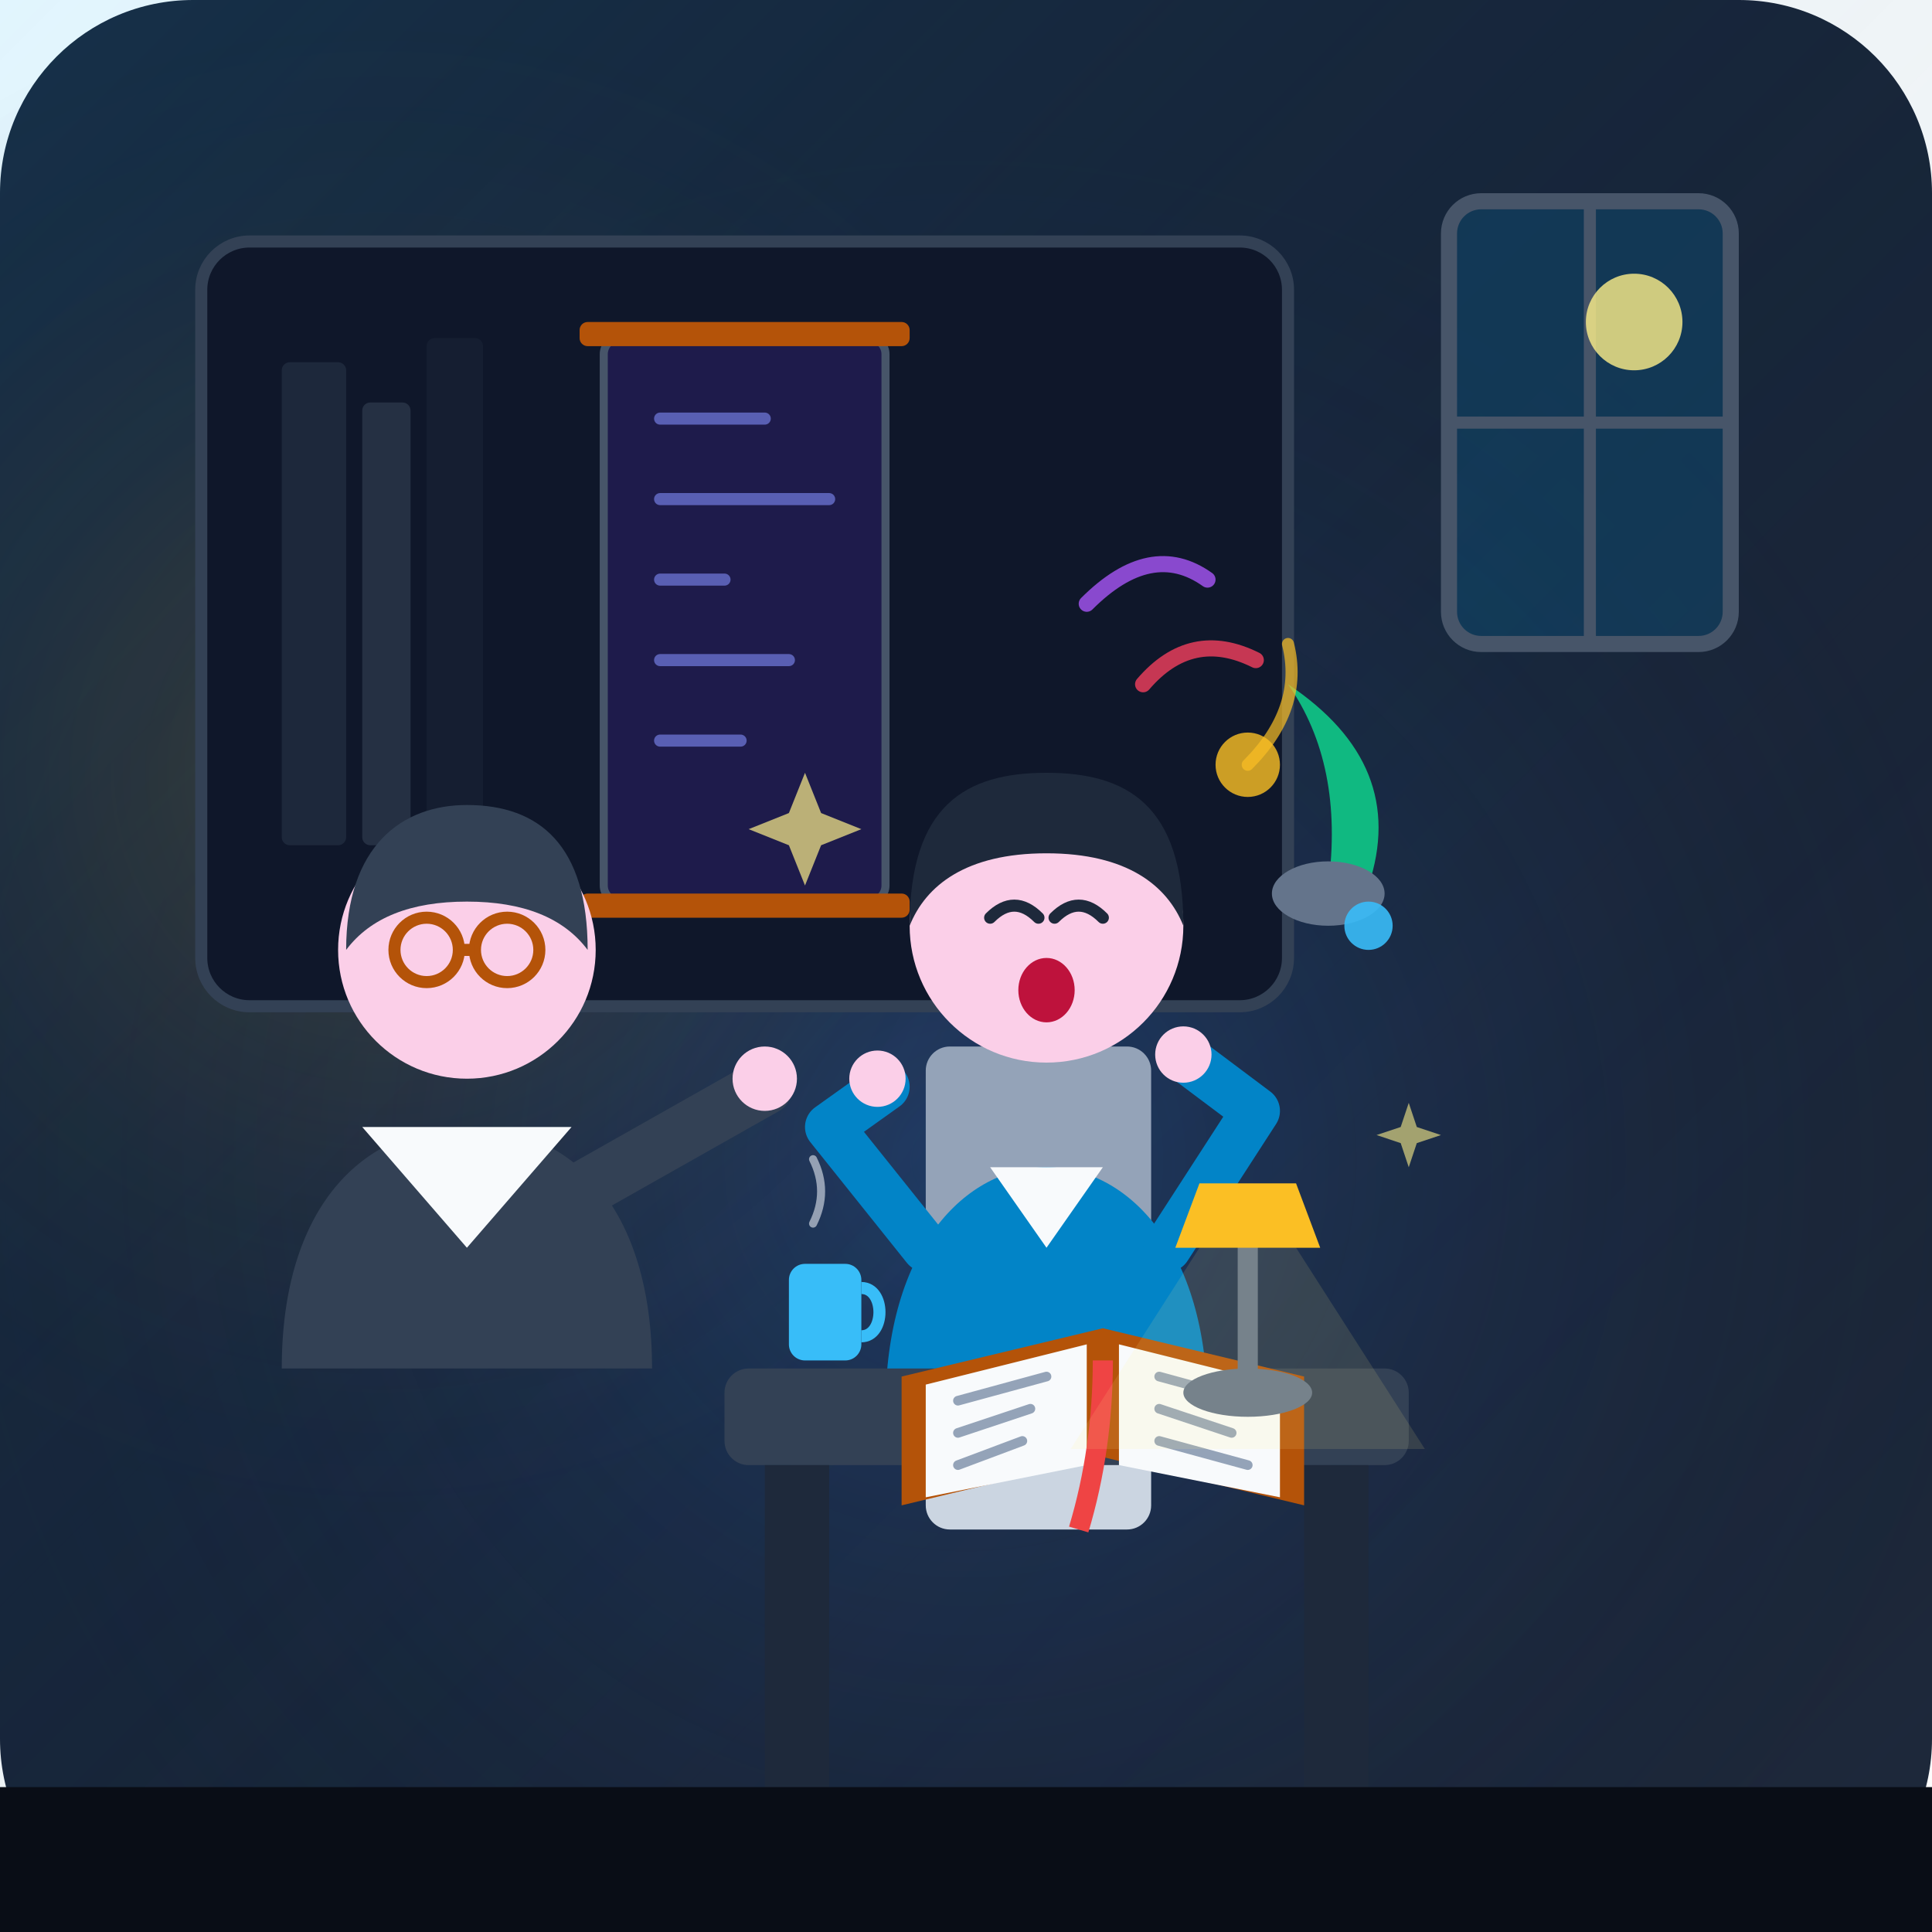
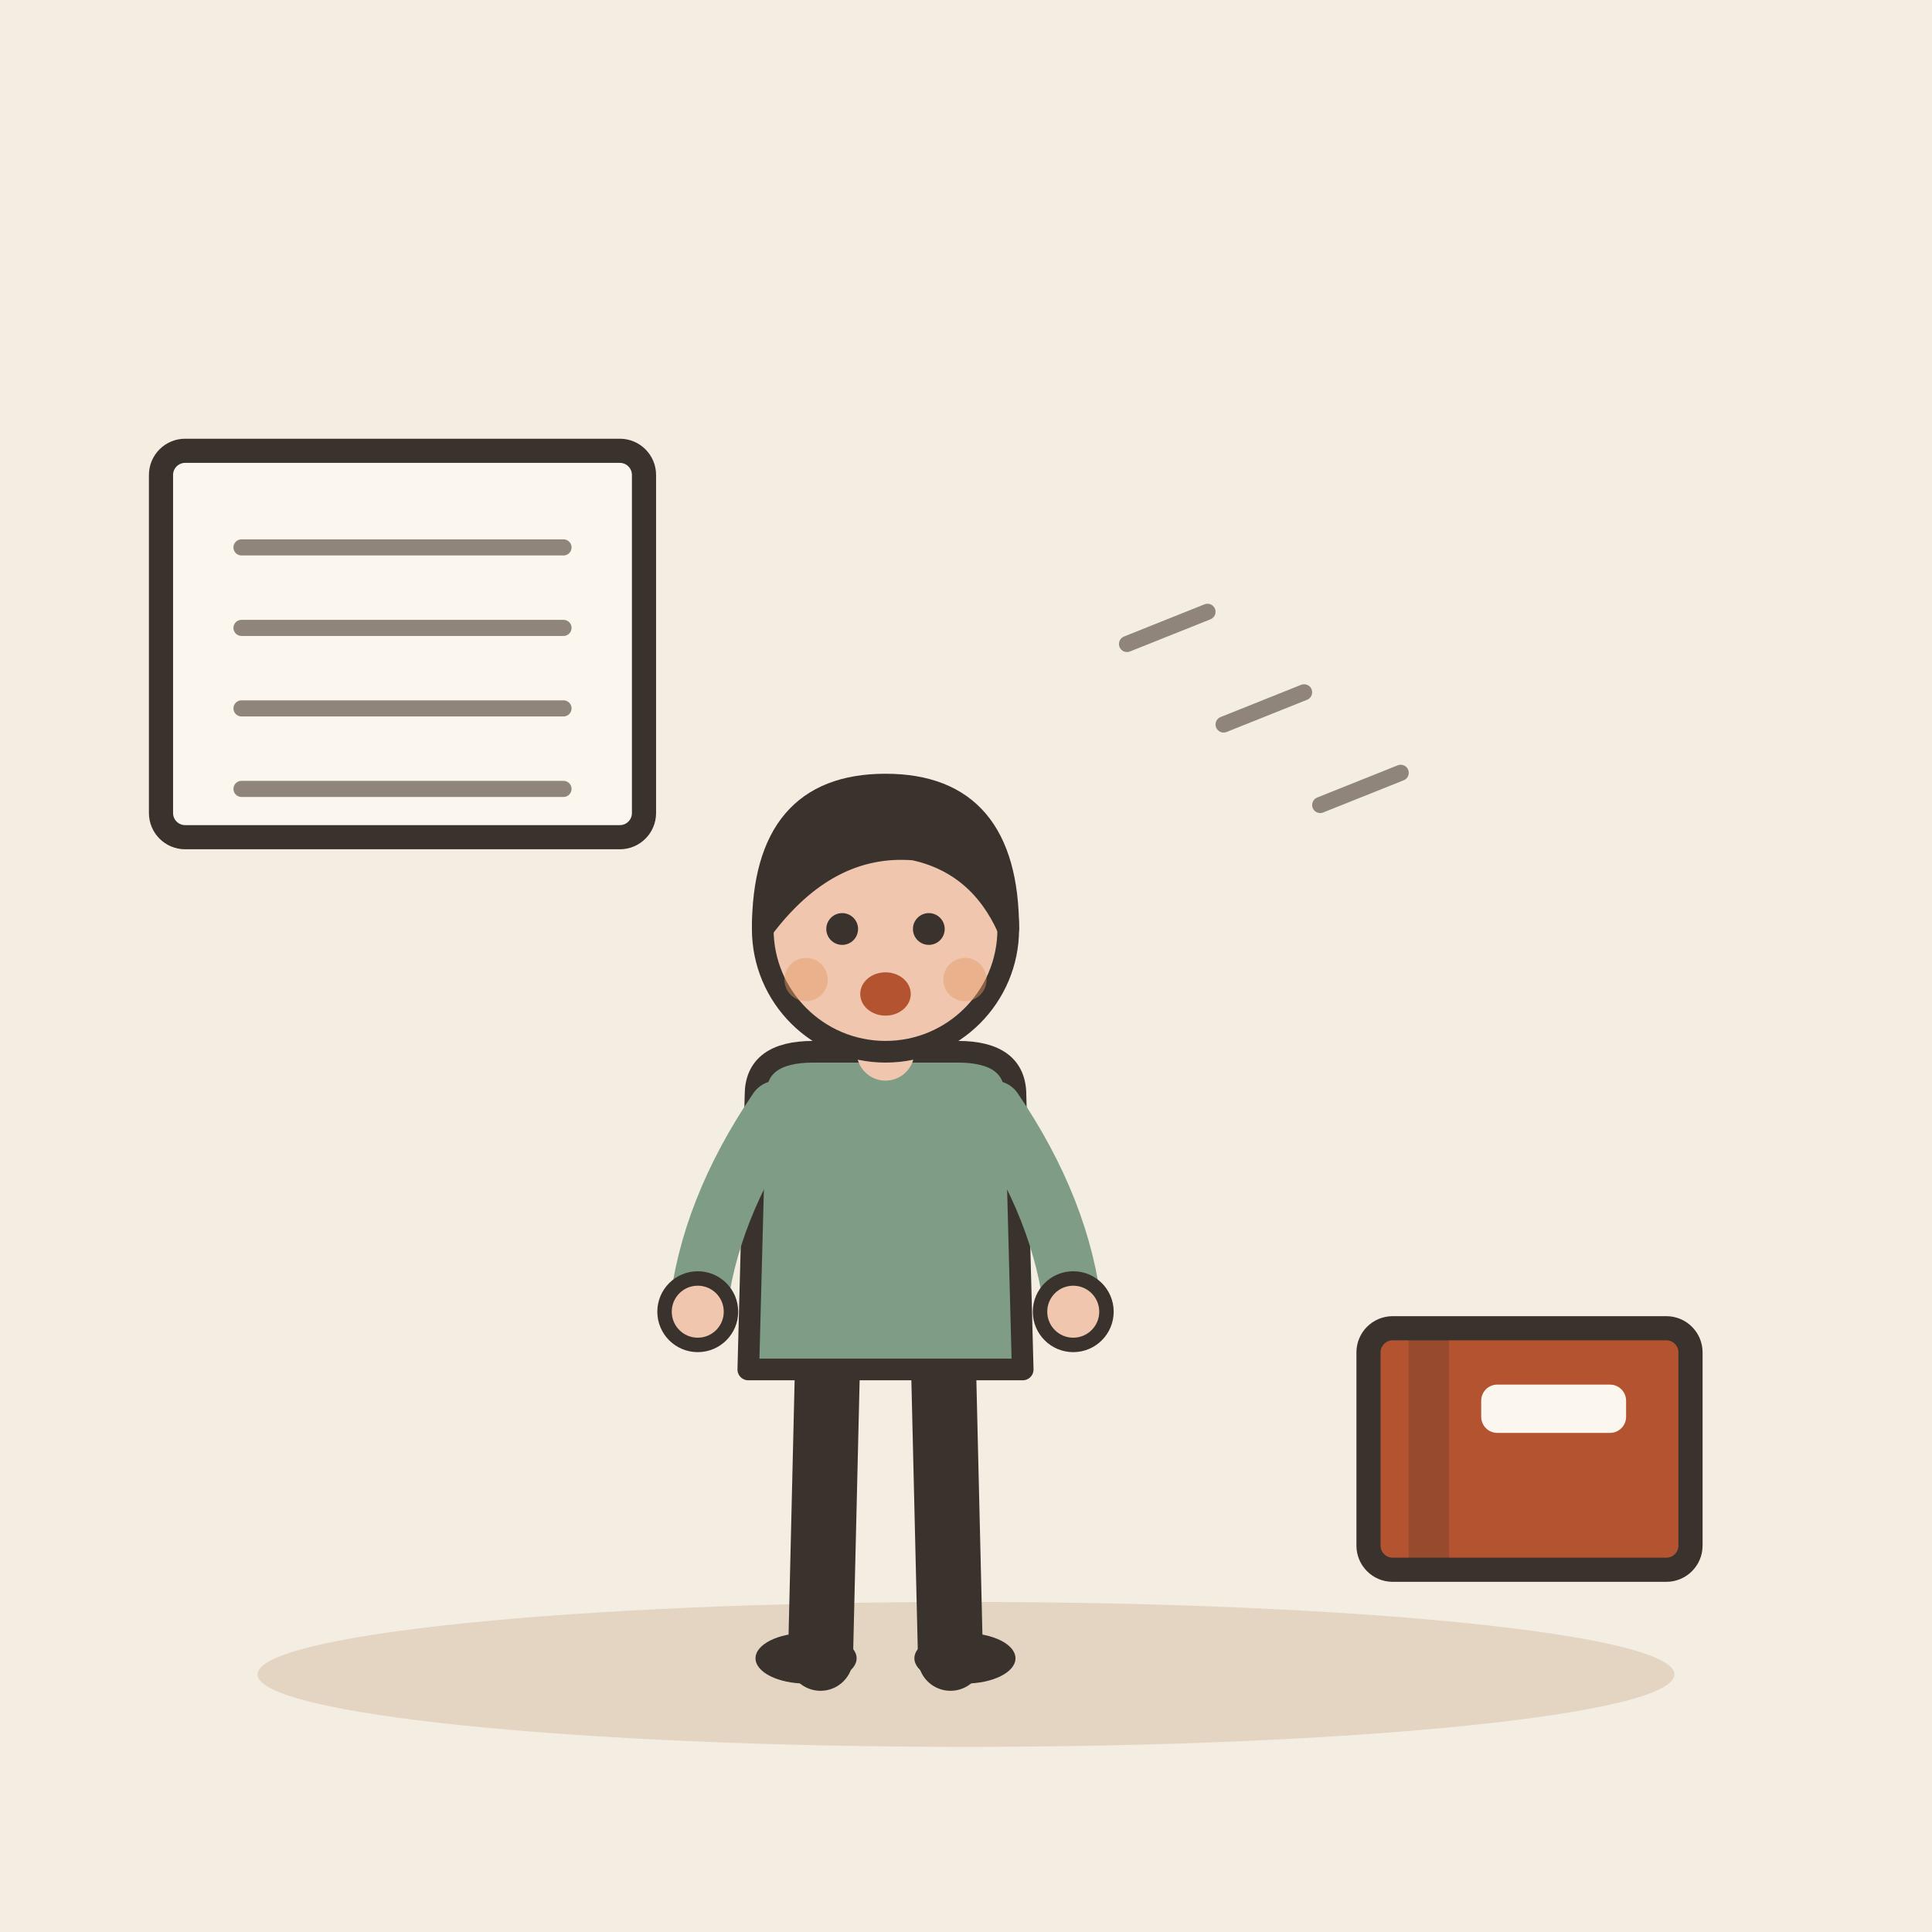
- <svg xmlns="http://www.w3.org/2000/svg" viewBox="0 0 240 240" width="100%" height="100%">
-   <defs>
-     <linearGradient id="bgGrad" x1="0%" y1="0%" x2="100%" y2="100%">
-       <stop offset="0%" stop-color="#0f172a" />
-       <stop offset="100%" stop-color="#1e293b" />
-     </linearGradient>
-     <radialGradient id="deskGlow" cx="50%" cy="60%" r="55%" fx="50%" fy="60%">
-       <stop offset="0%" stop-color="#3b82f6" stop-opacity="0.25" />
-       <stop offset="100%" stop-color="#0f172a" stop-opacity="0" />
-     </radialGradient>
-     <radialGradient id="teacherSpot" cx="20%" cy="40%" r="40%">
-       <stop offset="0%" stop-color="#f59e0b" stop-opacity="0.2" />
-       <stop offset="100%" stop-color="#0f172a" stop-opacity="0" />
-     </radialGradient>
-     <linearGradient id="moonGlow" x1="0%" y1="0%" x2="100%" y2="100%">
-       <stop offset="0%" stop-color="#38bdf8" stop-opacity="0.15" />
-       <stop offset="100%" stop-color="#0f172a" stop-opacity="0" />
-     </linearGradient>
-     <clipPath id="windowClip">
-       <rect x="180" y="25" width="35" height="55" rx="4" />
-     </clipPath>
-   </defs>
-   <rect width="240" height="240" rx="24" fill="url(#bgGrad)" />
-   <rect width="240" height="240" fill="url(#deskGlow)" />
-   <rect width="240" height="240" fill="url(#teacherSpot)" />
-   <rect width="240" height="240" fill="url(#moonGlow)" />
-   <rect x="25" y="30" width="135" height="95" rx="6" fill="#0f172a" stroke="#334155" stroke-width="1.5" />
-   <rect x="75" y="42" width="35" height="70" rx="2" fill="#1e1b4b" stroke="#475569" stroke-width="1" />
-   <path d="M82 52 L95 52 M82 62 L103 62 M82 72 L90 72 M82 82 L98 82 M82 92 L92 92" stroke="#818cf8" stroke-width="1.5" stroke-linecap="round" opacity="0.6" />
-   <rect x="72" y="40" width="41" height="3" rx="1" fill="#b45309" />
-   <rect x="72" y="111" width="41" height="3" rx="1" fill="#b45309" />
-   <g opacity="0.4">
-     <rect x="35" y="45" width="8" height="60" fill="#334155" rx="1" />
-     <rect x="45" y="50" width="6" height="55" fill="#475569" rx="1" />
-     <rect x="53" y="42" width="7" height="63" fill="#1e293b" rx="1" />
+ <svg xmlns="http://www.w3.org/2000/svg" viewBox="0 0 240 240" data-style="editorial">
+   <rect width="240" height="240" fill="#F4EDE2" />
+   <ellipse cx="120" cy="208" rx="88" ry="9" fill="#E3D5C1" />
+   <g transform="translate(110 206) scale(0.897 0.897)">
+     <path d="M-8 -42L-9 0" stroke="#3A332D" stroke-width="9" stroke-linecap="round" fill="none" />
+     <path d="M8 -42L9 0" stroke="#3A332D" stroke-width="9" stroke-linecap="round" fill="none" />
+     <ellipse cx="-11" cy="0" rx="7" ry="3.5" fill="#3A332D" />
+     <ellipse cx="11" cy="0" rx="7" ry="3.5" fill="#3A332D" />
+     <path d="M-18 -78Q-18 -84 -10 -84L10 -84Q18 -84 18 -78L19 -40L-19 -40Z" fill="#7E9C86" stroke="#3A332D" stroke-width="3" stroke-linecap="round" stroke-linejoin="round" />
+     <path d="M-15 -76Q-24.5 -62 -26 -48" fill="none" stroke="#7E9C86" stroke-width="8" stroke-linecap="round" stroke-linejoin="round" />
+     <circle cx="-26" cy="-48" r="4.6" fill="#F0C7AE" stroke="#3A332D" stroke-linecap="round" stroke-linejoin="round" stroke-width="2" />
+     <path d="M15 -76Q24.5 -62 26 -48" fill="none" stroke="#7E9C86" stroke-width="8" stroke-linecap="round" stroke-linejoin="round" />
+     <circle cx="26" cy="-48" r="4.6" fill="#F0C7AE" stroke="#3A332D" stroke-linecap="round" stroke-linejoin="round" stroke-width="2" />
+     <path d="M0 -84L0 -88" stroke="#F0C7AE" stroke-width="8" stroke-linecap="round" fill="none" />
+     <circle cx="0" cy="-101" r="17" fill="#F0C7AE" stroke="#3A332D" stroke-width="3" stroke-linecap="round" stroke-linejoin="round" />
+     <path d="M-17 -101Q-17 -121 0 -121Q17 -121 17 -101Q13 -110 4 -112Q-8 -113 -17 -101Z" fill="#3A332D" stroke="#3A332D" stroke-width="3" stroke-linecap="round" stroke-linejoin="round" />
+     <circle cx="-6" cy="-101" r="2.2" fill="#3A332D" />
+     <circle cx="6" cy="-101" r="2.2" fill="#3A332D" />
+     <ellipse cx="0" cy="-92" rx="3.5" ry="3" fill="#B4532F" />
+     <circle cx="-11" cy="-94" r="3" fill="#E39A62" opacity="0.45" />
+     <circle cx="11" cy="-94" r="3" fill="#E39A62" opacity="0.45" />
  </g>
-   <g>
-     <rect x="180" y="25" width="35" height="55" rx="4" fill="#0284c7" fill-opacity="0.2" stroke="#475569" stroke-width="2" />
-     <path d="M197.5 25 V80 M180 52.5 H215" stroke="#475569" stroke-width="1.5" />
-     <circle cx="203" cy="40" r="6" fill="#fef08a" opacity="0.8" />
+   <g transform="translate(190 180)">
+     <rect x="-20" y="-15" width="40" height="30" rx="3" fill="#B4532F" stroke="#3A332D" stroke-width="3" stroke-linecap="round" stroke-linejoin="round" />
+     <rect x="-15" y="-15" width="5" height="30" rx="0" fill="#3A332D" opacity="0.25" />
+     <rect x="-6" y="-8" width="18" height="6" rx="2" fill="#FBF6EE" />
  </g>
-   <path d="M165 110 Q167 95 160 85 Q175 95 170 110 Z" fill="#10b981" />
-   <ellipse cx="165" cy="111" rx="7" ry="4" fill="#64748b" />
-   <g id="teacher">
-     <path d="M35 170 C35 150 45 140 58 140 C71 140 81 150 81 170 Z" fill="#334155" />
-     <path d="M45 140 L58 155 L71 140 Z" fill="#f8fafc" />
-     <circle cx="58" cy="118" r="16" fill="#fbcfe8" />
-     <path d="M43 118 C43 105 50 100 58 100 C67 100 73 105 73 118 C70 114 65 112 58 112 C51 112 46 114 43 118 Z" fill="#334155" />
-     <circle cx="53" cy="118" r="4" fill="none" stroke="#b45309" stroke-width="1.5" />
-     <circle cx="63" cy="118" r="4" fill="none" stroke="#b45309" stroke-width="1.5" />
-     <line x1="57" y1="118" x2="59" y2="118" stroke="#b45309" stroke-width="1.5" />
-     <path d="M72 148 L95 135" stroke="#334155" stroke-width="7" stroke-linecap="round" />
-     <circle cx="95" cy="134" r="4" fill="#fbcfe8" />
+   <path d="M140 80l10 -4" fill="none" stroke="#8F857A" stroke-width="2" stroke-linecap="round" stroke-linejoin="round" />
+   <path d="M152 90l10 -4" fill="none" stroke="#8F857A" stroke-width="2" stroke-linecap="round" stroke-linejoin="round" />
+   <path d="M164 100l10 -4" fill="none" stroke="#8F857A" stroke-width="2" stroke-linecap="round" stroke-linejoin="round" />
+   <g transform="translate(50 80)">
+     <rect x="-30" y="-24" width="60" height="48" rx="3" fill="#FBF6EE" stroke="#3A332D" stroke-width="3" stroke-linecap="round" stroke-linejoin="round" />
+     <path d="M-20 -12L20 -12" stroke="#8F857A" stroke-width="2" stroke-linecap="round" fill="none" />
+     <path d="M-20 -2L20 -2" stroke="#8F857A" stroke-width="2" stroke-linecap="round" fill="none" />
+     <path d="M-20 8L20 8" stroke="#8F857A" stroke-width="2" stroke-linecap="round" fill="none" />
+     <path d="M-20 18L20 18" stroke="#8F857A" stroke-width="2" stroke-linecap="round" fill="none" />
  </g>
-   <g id="student">
-     <rect x="115" y="155" width="28" height="35" rx="3" fill="#cbd5e1" />
-     <rect x="115" y="130" width="28" height="28" rx="3" fill="#94a3b8" />
-     <path d="M110 175 C110 155 120 145 130 145 C140 145 150 155 150 175 Z" fill="#0284c7" />
-     <path d="M123 145 L130 155 L137 145 Z" fill="#f8fafc" />
-     <circle cx="130" cy="115" r="17" fill="#fbcfe8" />
-     <path d="M113 115 C113 100 120 96 130 96 C140 96 147 100 147 115 C145 110 140 106 130 106 C120 106 115 110 113 115 Z" fill="#1e293b" />
-     <path d="M123 114 Q126 111 129 114" stroke="#1e293b" stroke-width="1.5" stroke-linecap="round" fill="none" />
-     <path d="M131 114 Q134 111 137 114" stroke="#1e293b" stroke-width="1.5" stroke-linecap="round" fill="none" />
-     <ellipse cx="130" cy="123" rx="3.5" ry="4" fill="#be123c" />
-     <path d="M115 155 L103 140 L110 135" stroke="#0284c7" stroke-width="6" stroke-linecap="round" stroke-linejoin="round" fill="none" />
-     <circle cx="109" cy="134" r="3.5" fill="#fbcfe8" />
-     <path d="M145 155 L156 138 L148 132" stroke="#0284c7" stroke-width="6" stroke-linecap="round" stroke-linejoin="round" fill="none" />
-     <circle cx="147" cy="131" r="3.5" fill="#fbcfe8" />
-   </g>
-   <g id="desk-and-props">
-     <rect x="90" y="170" width="85" height="12" rx="3" fill="#334155" />
-     <rect x="95" y="182" width="8" height="42" fill="#1e293b" />
-     <rect x="162" y="182" width="8" height="42" fill="#1e293b" />
-     <g transform="translate(112, 155)">
-       <path d="M0 16 L25 10 L50 16 L50 32 L25 26 L0 32 Z" fill="#b45309" />
-       <path d="M3 17 L23 12 L23 27 L3 31 Z" fill="#f8fafc" />
-       <path d="M7 19 L18 16 M7 23 L16 20 M7 27 L15 24" stroke="#94a3b8" stroke-width="1.2" stroke-linecap="round" />
-       <path d="M27 12 L47 17 L47 31 L27 27 Z" fill="#f8fafc" />
-       <path d="M32 16 L43 19 M32 20 L41 23 M32 24 L43 27" stroke="#94a3b8" stroke-width="1.2" stroke-linecap="round" />
-       <path d="M25 14 Q25 25 22 35" stroke="#ef4444" stroke-width="2.5" fill="none" />
-     </g>
-     <g transform="translate(155, 145)">
-       <ellipse cx="0" cy="28" rx="8" ry="3" fill="#64748b" />
-       <path d="M0 28 L0 10" stroke="#64748b" stroke-width="2.5" stroke-linecap="round" />
-       <path d="M-9 10 L9 10 L6 2 L-6 2 Z" fill="#fbbf24" />
-       <polygon points="-6,10 6,10 22,35 -22,35" fill="#fef08a" opacity="0.12" />
-     </g>
-     <rect x="98" y="157" width="9" height="12" rx="2" fill="#38bdf8" />
-     <path d="M107 160 C110 160 110 166 107 166" stroke="#38bdf8" stroke-width="1.5" fill="none" />
-     <path d="M101 152 Q103 148 101 144" stroke="#e2e8f0" stroke-width="1" stroke-linecap="round" fill="none" opacity="0.6" />
-   </g>
-   <g id="recitation-particles">
-     <circle cx="155" cy="95" r="4" fill="#fbbf24" opacity="0.8" />
-     <path d="M155 95 Q162 88 160 80" stroke="#fbbf24" stroke-width="1.5" stroke-linecap="round" fill="none" opacity="0.7" />
-     <circle cx="170" cy="115" r="3" fill="#38bdf8" opacity="0.9" />
-     <path d="M142 85 Q148 78 156 82" stroke="#f43f5e" stroke-width="2" stroke-linecap="round" fill="none" opacity="0.8" />
-     <path d="M135 75 Q143 67 150 72" stroke="#a855f7" stroke-width="2" stroke-linecap="round" fill="none" opacity="0.8" />
-     <path d="M100 110 L102 105 L107 103 L102 101 L100 96 L98 101 L93 103 L98 105 Z" fill="#fef08a" opacity="0.7" />
-     <path d="M175 145 L176 142 L179 141 L176 140 L175 137 L174 140 L171 141 L174 142 Z" fill="#fef08a" opacity="0.6" />
-   </g>
-   <rect x="0" y="222" width="240" height="18" fill="#090d16" />
</svg>
